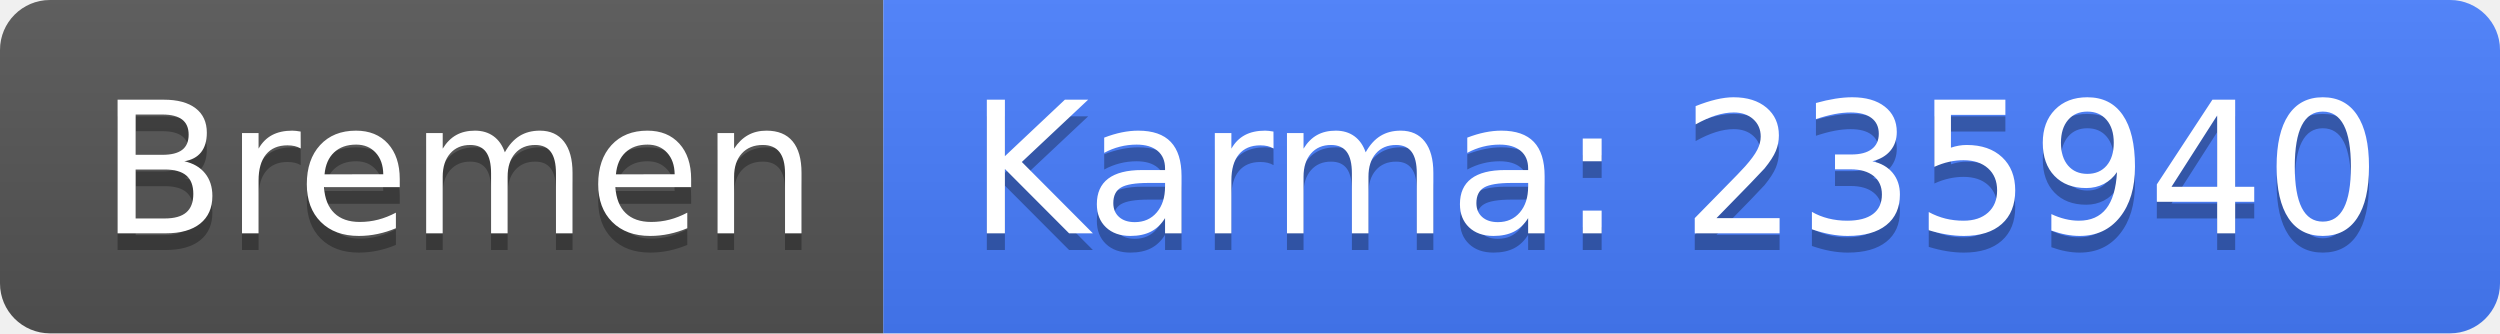
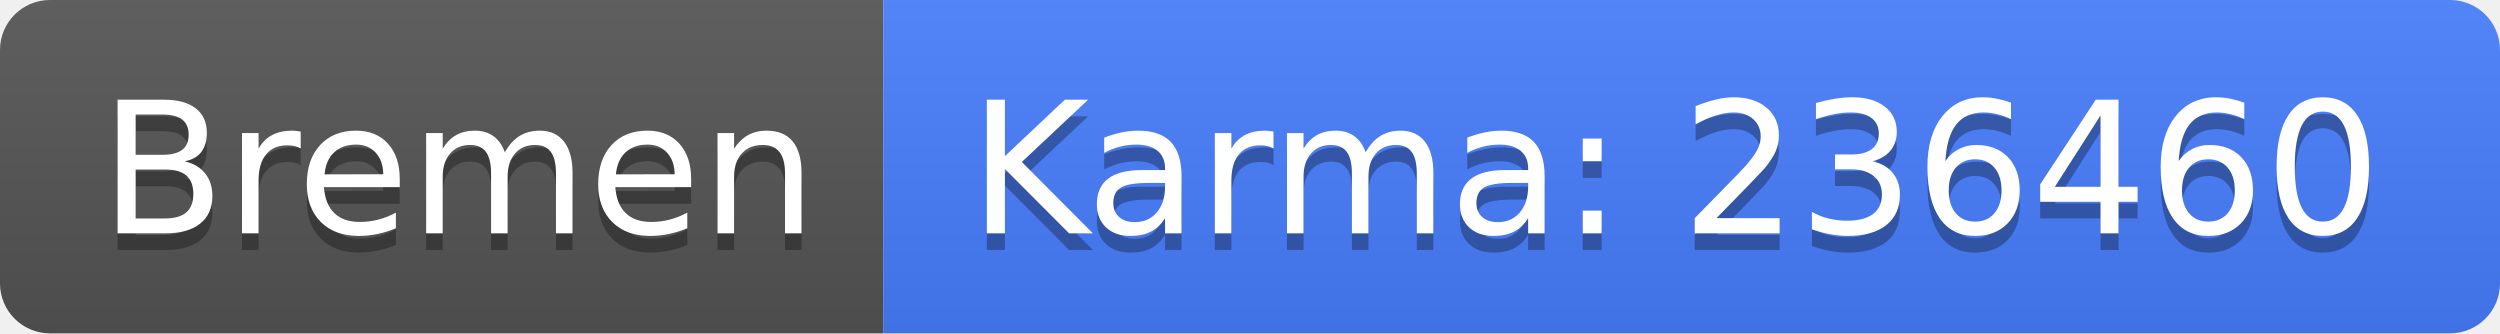
<svg xmlns="http://www.w3.org/2000/svg" width="150" height="20">
  <linearGradient id="b" x2="0" y2="100%">
    <stop offset="0" stop-color="#bbb" stop-opacity=".1" />
    <stop offset="1" stop-opacity=".1" />
  </linearGradient>
  <clipPath id="a">
    <rect width="150" height="20" rx="3" fill="#fff" />
  </clipPath>
  <g clip-path="url(#a)">
    <path fill="#555" d="M0 0h53v20H0z" />
    <path fill="#477eff" d="M53 0h97v20H53z" />
    <path fill="url(#b)" d="M0 0h150v20H0z" />
  </g>
  <g fill="#fff" text-anchor="middle" font-family="DejaVu Sans,Verdana,Geneva,sans-serif" font-size="110">
    <text x="275" y="150" fill="#010101" fill-opacity=".3" transform="scale(.1)" textLength="430">Bremen</text>
    <text x="275" y="140" transform="scale(.1)" textLength="430">Bremen</text>
-     <text x="1005" y="150" fill="#010101" fill-opacity=".3" transform="scale(.1)" textLength="870">Karma: 235940</text>
-     <text x="1005" y="140" transform="scale(.1)" textLength="870">Karma: 235940</text>
+     <text x="1005" y="150" fill="#010101" fill-opacity=".3" transform="scale(.1)" textLength="870">Karma: 236460</text>
+     <text x="1005" y="140" transform="scale(.1)" textLength="870">Karma: 236460</text>
  </g>
</svg>
